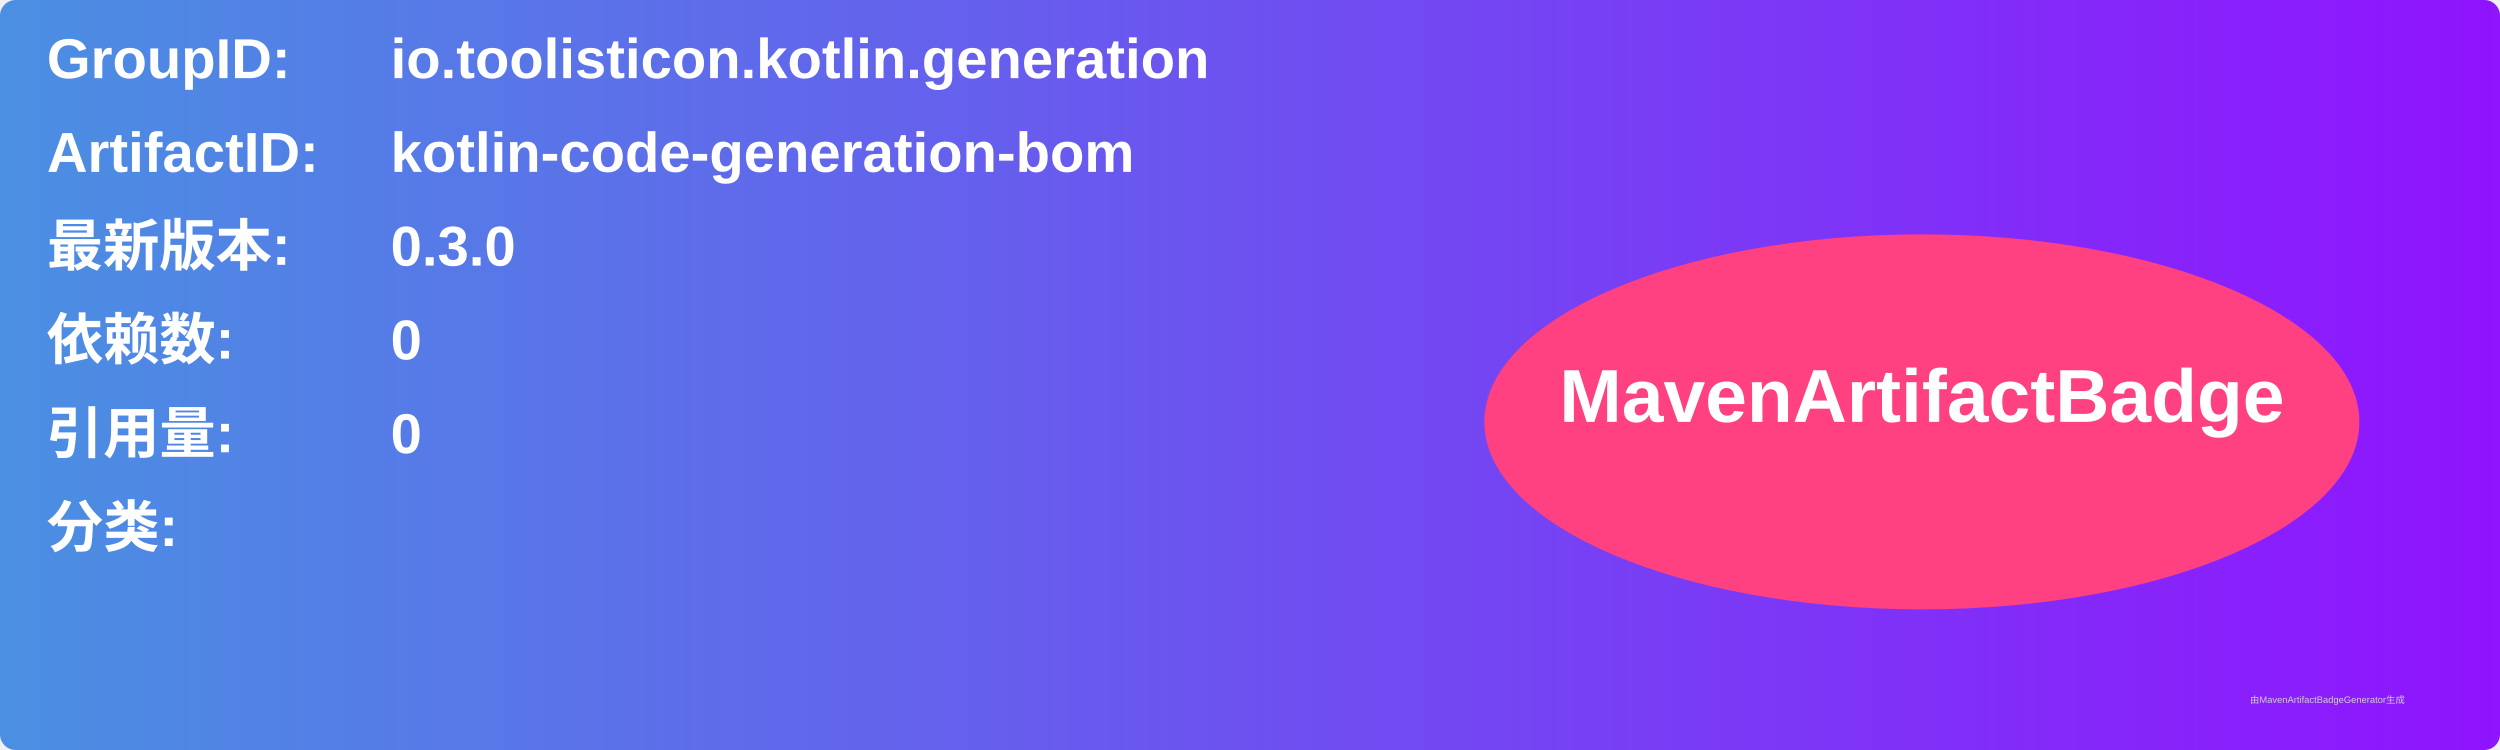
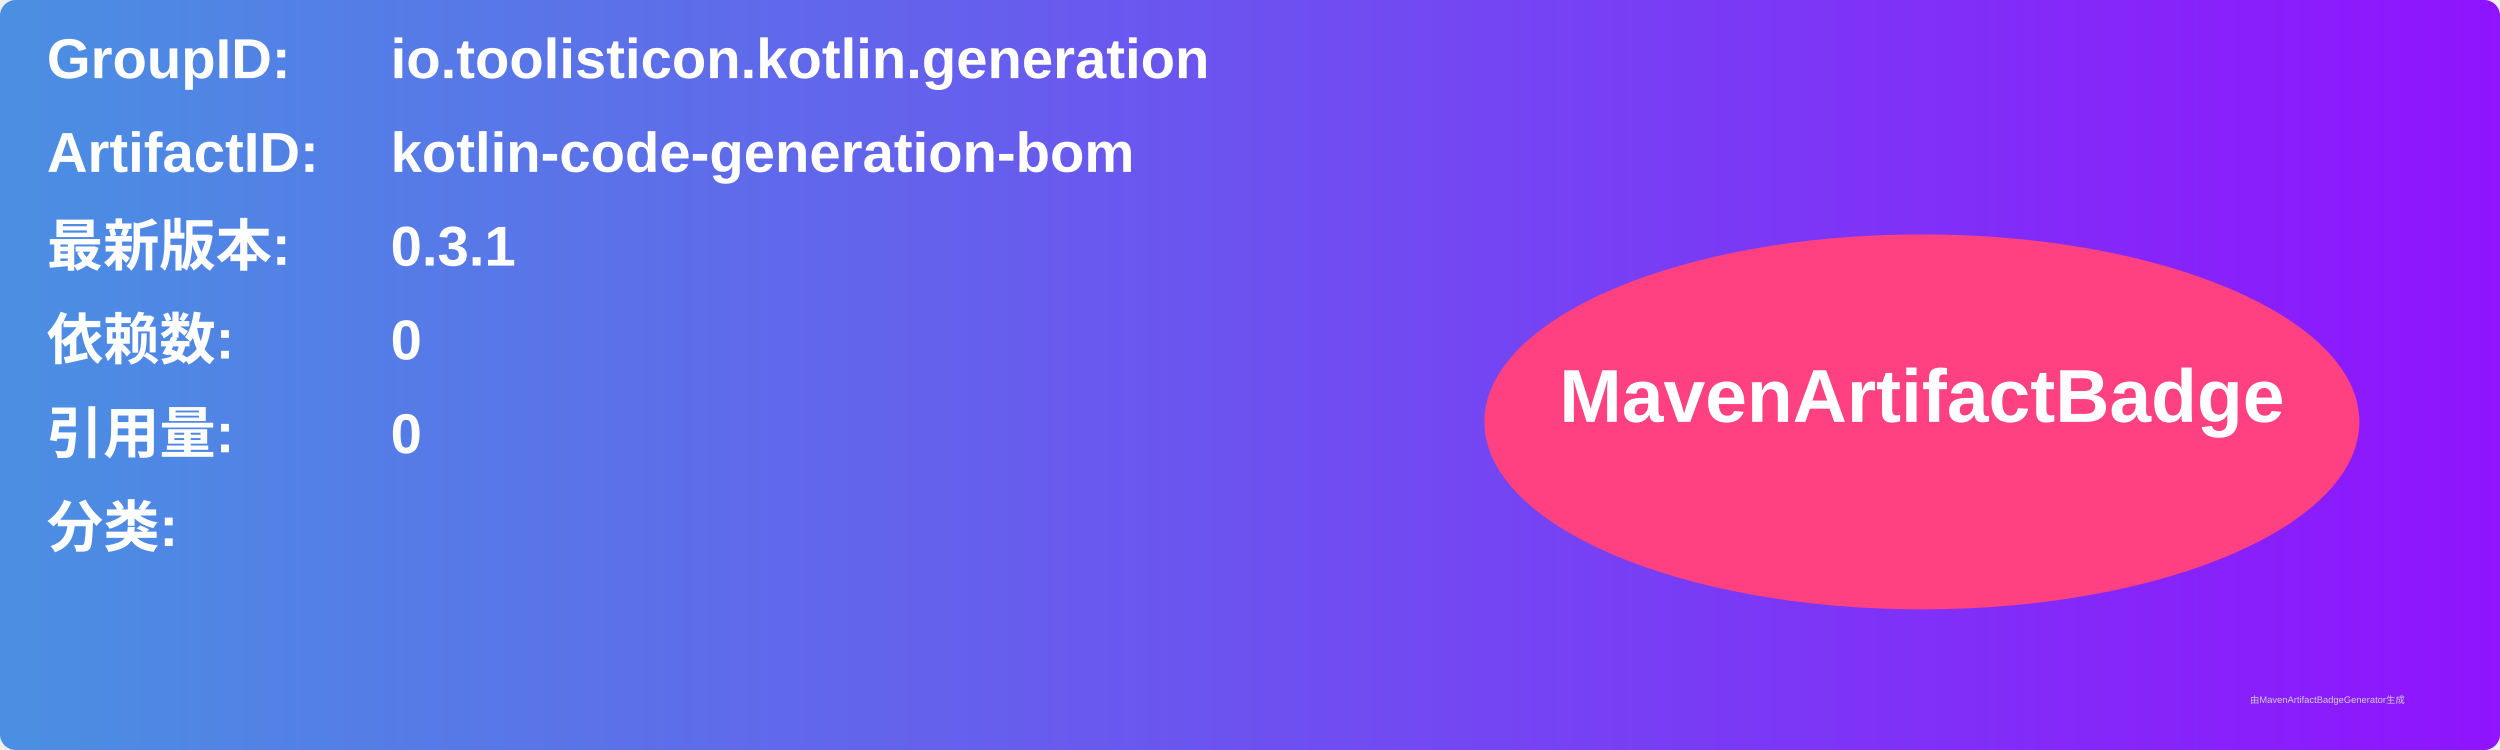
<svg xmlns="http://www.w3.org/2000/svg" width="800" height="240" viewBox="0 0 800 240">
  <linearGradient id="grad" x1="0%" y1="0%" x2="100%" y2="0%">
    <stop offset="0%" stop-color="#4a90e2" />
    <stop offset="100%" stop-color="#9013fe" />
  </linearGradient>
  <rect width="100%" height="100%" rx="5" ry="5" fill="url(#grad)" />
  <g transform="translate(15, 15)">
    <text x="0" y="10" font-family="Arial" font-size="18" fill="white" font-weight="bold" width="260">GroupID:</text>
    <text x="110" y="10" font-family="Arial" font-size="18" fill="white" font-weight="bold" width="460">io.toolisticon.kotlin.generation</text>
    <text x="0" y="40" font-family="Arial" font-size="18" fill="white" font-weight="bold" width="260">ArtifactID:</text>
    <text x="110" y="40" font-family="Arial" font-size="18" fill="white" font-weight="bold" width="460">kotlin-code-generation-bom</text>
    <text x="0" y="70" font-family="Arial" font-size="18" fill="white" font-weight="bold">最新版本:</text>
    <text x="110" y="70" font-family="Arial" font-size="18" fill="white" font-weight="bold">
-       <tspan font-weight="bold">0.3.0</tspan>
+       <tspan font-weight="bold">0.3.1</tspan>
    </text>
    <text x="0" y="100" font-family="Arial" font-size="18" fill="white" font-weight="bold">依赖数: </text>
    <text x="110" y="100" font-family="Arial" font-size="18" fill="white">
      <tspan font-weight="bold">0</tspan>
    </text>
    <text x="0" y="130" font-family="Arial" font-size="18" fill="white" font-weight="bold">引用量: </text>
    <text x="110" y="130" font-family="Arial" font-size="18" fill="white">
      <tspan font-weight="bold">0</tspan>
    </text>
    <text x="0" y="160" font-family="Arial" font-size="18" fill="white" font-weight="bold">分类:</text>
    <text x="10" y="190" font-family="Arial" font-size="10" fill="white">
      <tspan font-weight="bold" />
    </text>
    <ellipse cx="600" cy="120" rx="140" ry="60" fill="#ff4081" />
    <text x="600" y="120" text-anchor="middle" font-family="Arial" font-size="24" fill="white" font-weight="bold">MavenArtifactBadge</text>
  </g>
  <text x="720" y="225" font-family="Arial" font-size="3" fill="#d0d0d0">由MavenArtifactBadgeGenerator生成</text>
</svg>
